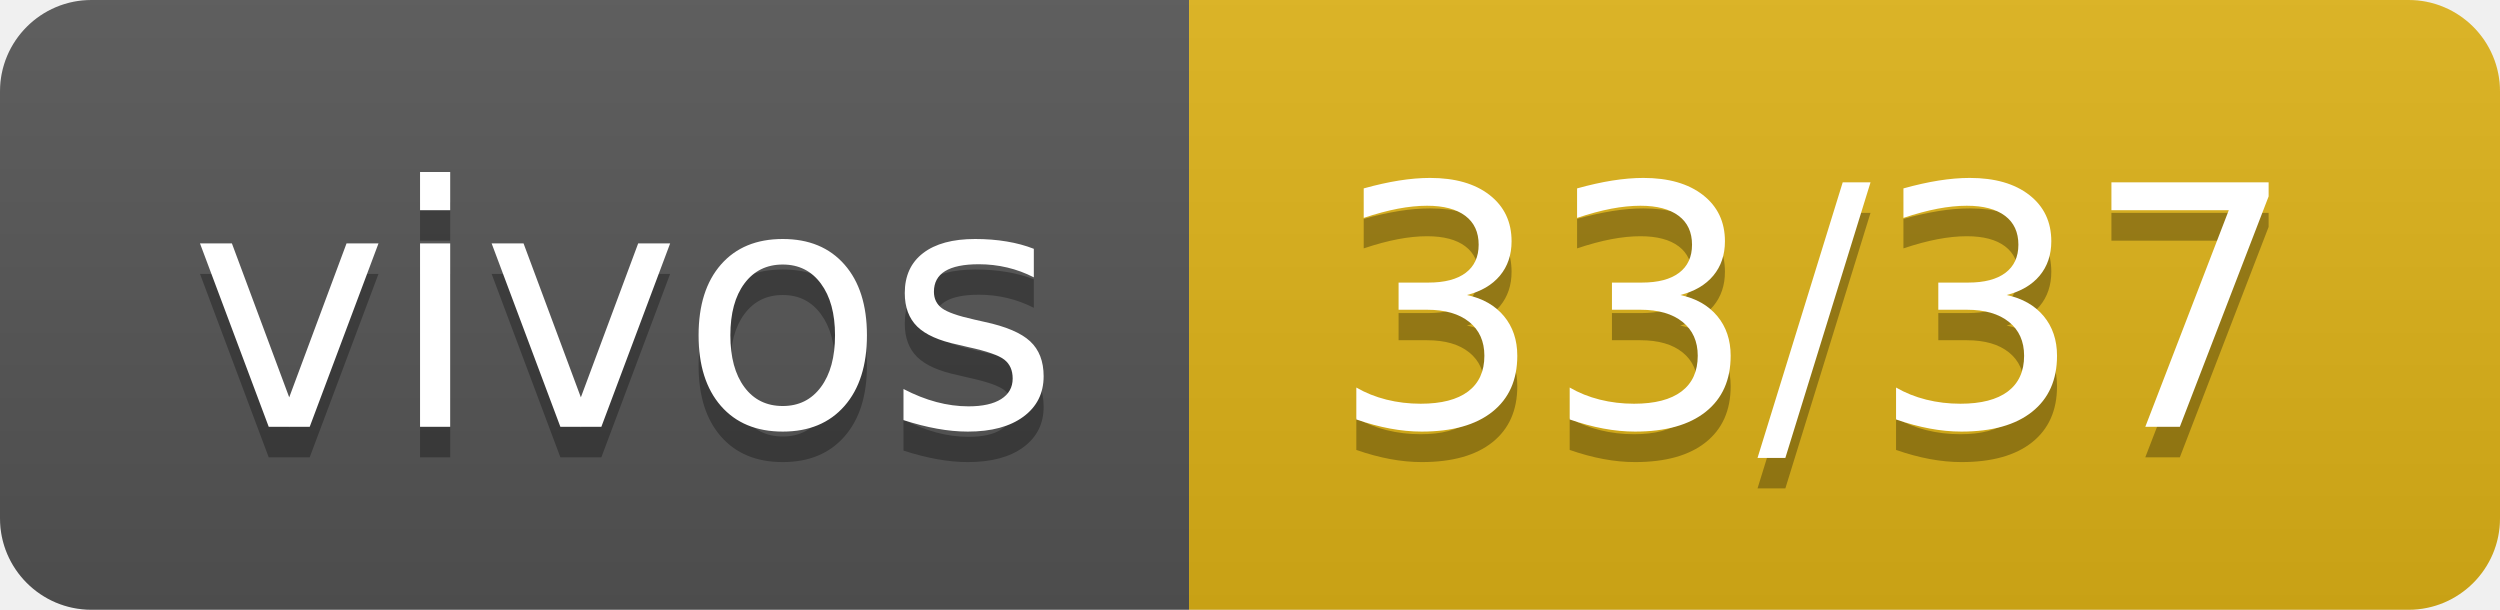
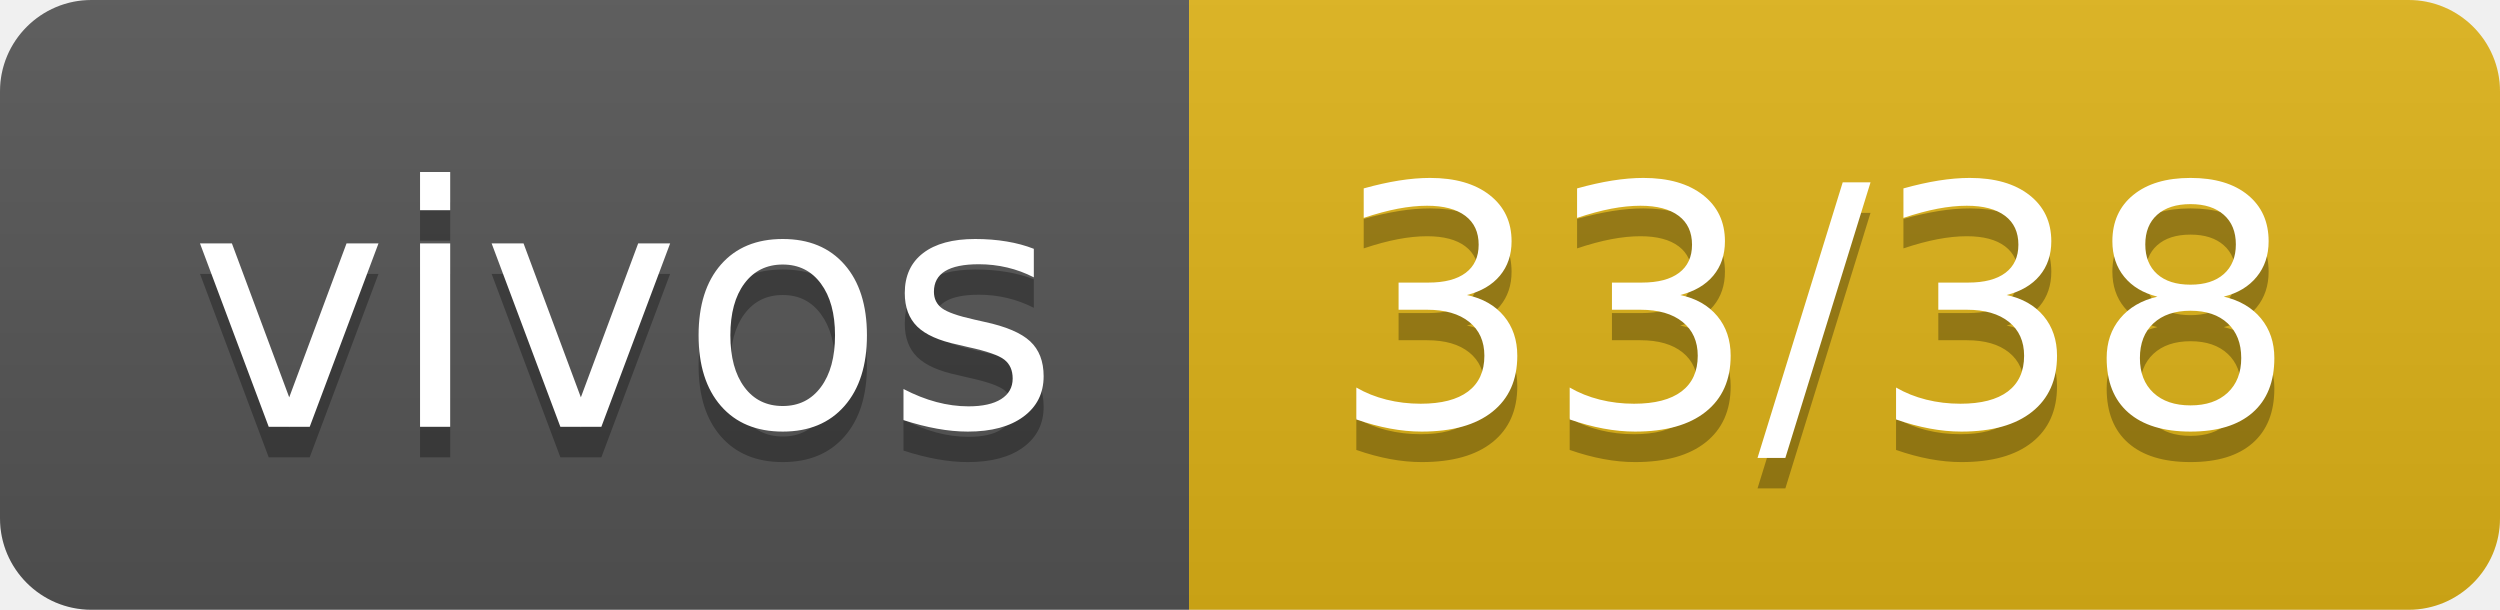
- <svg xmlns="http://www.w3.org/2000/svg" width="82" height="20" role="img" aria-label="vivos: 33/37">
+ <svg xmlns="http://www.w3.org/2000/svg" width="82" height="20" role="img" aria-label="vivos: 33/38">
  <linearGradient id="s" x2="0" y2="100%">
    <stop offset="0" stop-color="#bbb" stop-opacity=".1" />
    <stop offset="1" stop-opacity=".1" />
  </linearGradient>
  <clipPath id="r">
    <rect width="82" height="20" rx="3" fill="#fff" />
  </clipPath>
  <g clip-path="url(#r)">
    <rect width="39" height="20" fill="#555" />
    <rect x="39" width="43" height="20" fill="#dfb317" />
    <rect width="82" height="20" fill="url(#s)" />
  </g>
  <g fill="#fff" text-anchor="middle" font-family="Verdana,Geneva,DejaVu Sans,sans-serif" text-rendering="geometricPrecision" font-size="110">
    <text aria-hidden="true" x="205" y="150" fill="#010101" fill-opacity=".3" transform="scale(.1)" textLength="290">vivos</text>
    <text x="205" y="140" transform="scale(.1)" fill="#fff" textLength="290">vivos</text>
-     <text aria-hidden="true" x="595" y="150" fill="#010101" fill-opacity=".3" transform="scale(.1)" textLength="330">33/37</text>
-     <text x="595" y="140" transform="scale(.1)" fill="#fff" textLength="330">33/37</text>
+     <text aria-hidden="true" x="595" y="150" fill="#010101" fill-opacity=".3" transform="scale(.1)" textLength="330">33/38</text>
+     <text x="595" y="140" transform="scale(.1)" fill="#fff" textLength="330">33/38</text>
  </g>
</svg>
